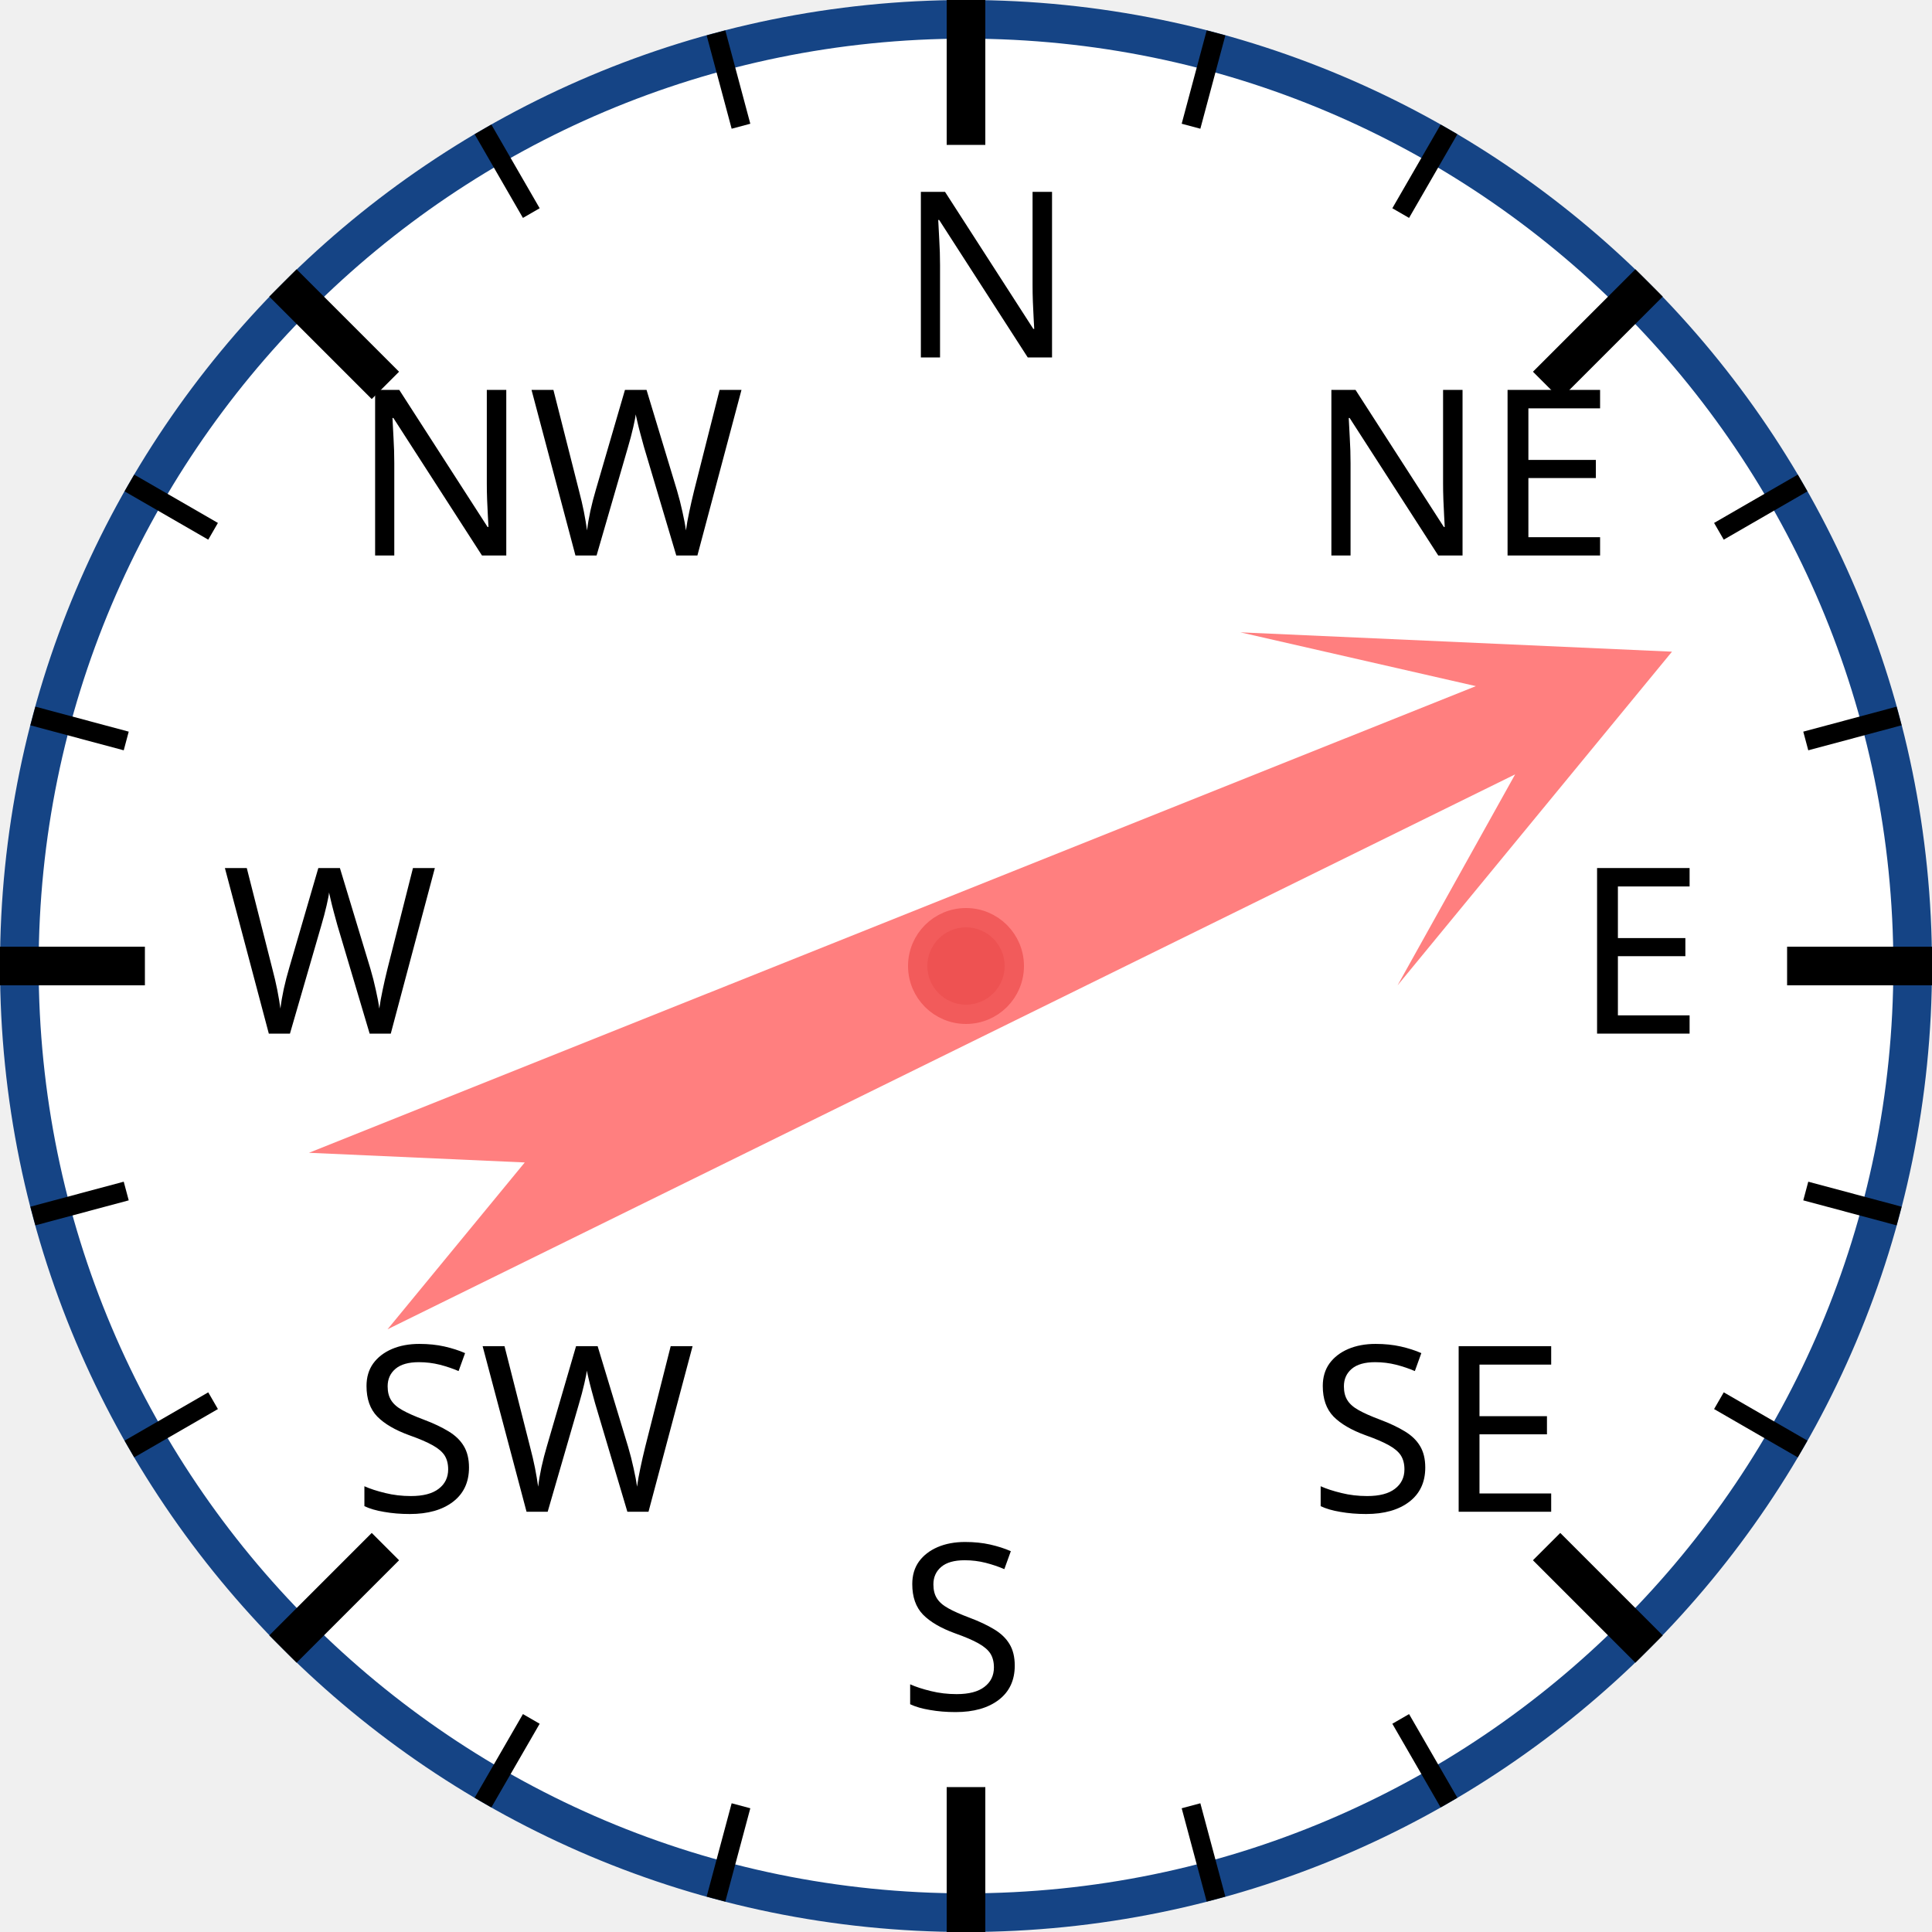
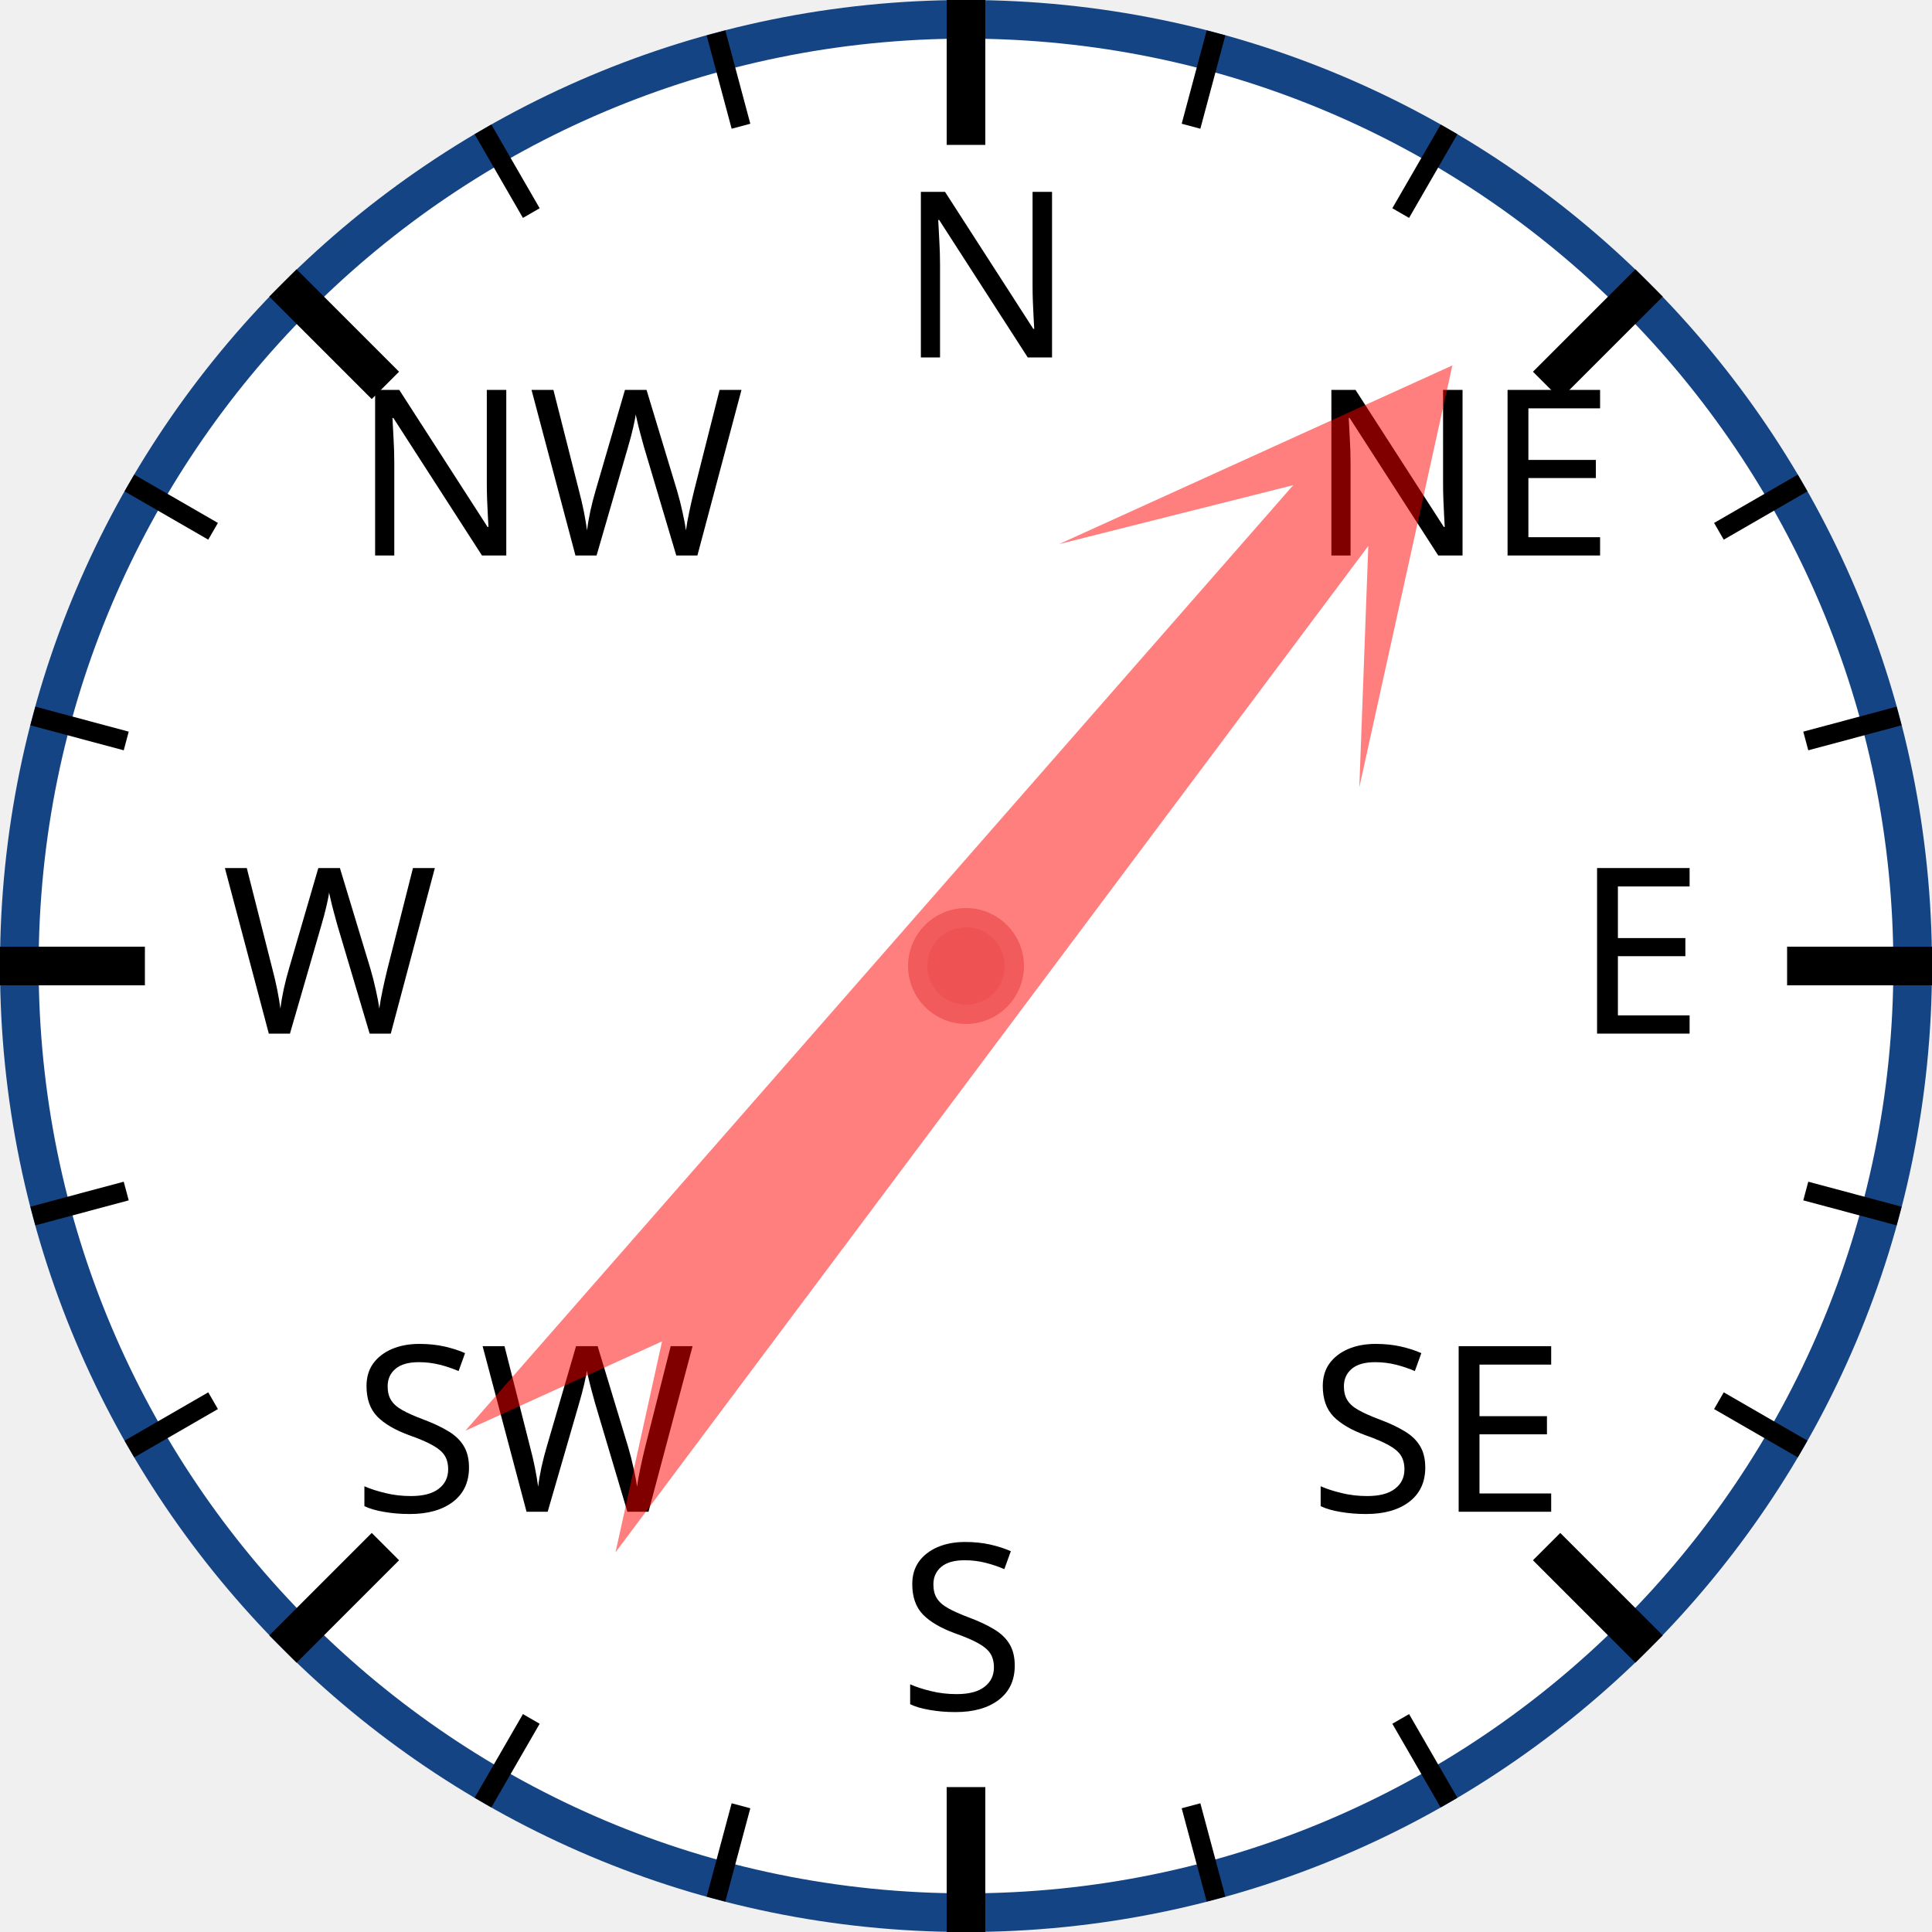
<svg xmlns="http://www.w3.org/2000/svg" width="120px" height="120px" viewBox="0 0 200 200">
  <circle cx="100" cy="100" r="98" style="fill: white; stroke: #154485; stroke-width: 4;" />
  <text x="93.0" y="37.0" style="font-family: sans-serif; font-size: 18pt;">N</text>
  <line x1="100.0" y1="0.0" x2="100.0" y2="15.0" style="stroke: black; stroke-width: 4;" />
  <line x1="74.118" y1="3.407" x2="76.706" y2="13.067" style="stroke: black; stroke-width: 2;" />
  <line x1="50" y1="13.397" x2="55" y2="22.058" style="stroke: black; stroke-width: 2;" />
  <text x="36.503" y="57.503" style="font-family: sans-serif; font-size: 18pt;">NW</text>
  <line x1="29.289" y1="29.289" x2="39.896" y2="39.896" style="stroke: black; stroke-width: 4;" />
  <line x1="13.397" y1="50" x2="22.058" y2="55" style="stroke: black; stroke-width: 2;" />
  <line x1="3.407" y1="74.118" x2="13.067" y2="76.706" style="stroke: black; stroke-width: 2;" />
  <text x="23.0" y="107.0" style="font-family: sans-serif; font-size: 18pt;">W</text>
  <line x1="0.0" y1="100.0" x2="15.0" y2="100.0" style="stroke: black; stroke-width: 4;" />
  <line x1="3.407" y1="125.882" x2="13.067" y2="123.294" style="stroke: black; stroke-width: 2;" />
  <line x1="13.397" y1="150" x2="22.058" y2="145" style="stroke: black; stroke-width: 2;" />
  <text x="36.503" y="156.497" style="font-family: sans-serif; font-size: 18pt;">SW</text>
  <line x1="29.289" y1="170.711" x2="39.896" y2="160.104" style="stroke: black; stroke-width: 4;" />
  <line x1="50" y1="186.603" x2="55" y2="177.942" style="stroke: black; stroke-width: 2;" />
  <line x1="74.118" y1="196.593" x2="76.706" y2="186.933" style="stroke: black; stroke-width: 2;" />
  <text x="93" y="177.0" style="font-family: sans-serif; font-size: 18pt;">S</text>
  <line x1="100" y1="200.0" x2="100" y2="185.0" style="stroke: black; stroke-width: 4;" />
  <line x1="125.882" y1="196.593" x2="123.294" y2="186.933" style="stroke: black; stroke-width: 2;" />
  <line x1="150.0" y1="186.603" x2="145.0" y2="177.942" style="stroke: black; stroke-width: 2;" />
  <text x="135.497" y="156.497" style="font-family: sans-serif; font-size: 18pt;">SE</text>
  <line x1="170.711" y1="170.711" x2="160.104" y2="160.104" style="stroke: black; stroke-width: 4;" />
  <line x1="186.603" y1="150" x2="177.942" y2="145" style="stroke: black; stroke-width: 2;" />
  <line x1="196.593" y1="125.882" x2="186.933" y2="123.294" style="stroke: black; stroke-width: 2;" />
  <text x="163.0" y="107" style="font-family: sans-serif; font-size: 18pt;">E</text>
  <line x1="200.0" y1="100" x2="185.0" y2="100" style="stroke: black; stroke-width: 4;" />
  <line x1="196.593" y1="74.118" x2="186.933" y2="76.706" style="stroke: black; stroke-width: 2;" />
  <line x1="186.603" y1="50" x2="177.942" y2="55" style="stroke: black; stroke-width: 2;" />
  <text x="135.497" y="57.503" style="font-family: sans-serif; font-size: 18pt;">NE</text>
  <line x1="170.711" y1="29.289" x2="160.104" y2="39.896" style="stroke: black; stroke-width: 4;" />
  <line x1="150" y1="13.397" x2="145" y2="22.058" style="stroke: black; stroke-width: 2;" />
  <line x1="125.882" y1="3.407" x2="123.294" y2="13.067" style="stroke: black; stroke-width: 2;" />
-   <polygon points="100 20 120 60 105 40 110 170 100 150 90 170 95 40 80 60" style="fill: red; fill-opacity: 0.5;" transform="rotate(66,100,100)" />
+   <polygon points="100 20 120 60 105 40 110 170 100 150 90 170 95 40 80 60" style="fill: red; fill-opacity: 0.5;" transform="rotate(39,100,100)" />
  <circle cx="100" cy="100" r="5" style="fill: #EE5252; stroke: #F25B5B; stroke-width: 2;" />
</svg>
